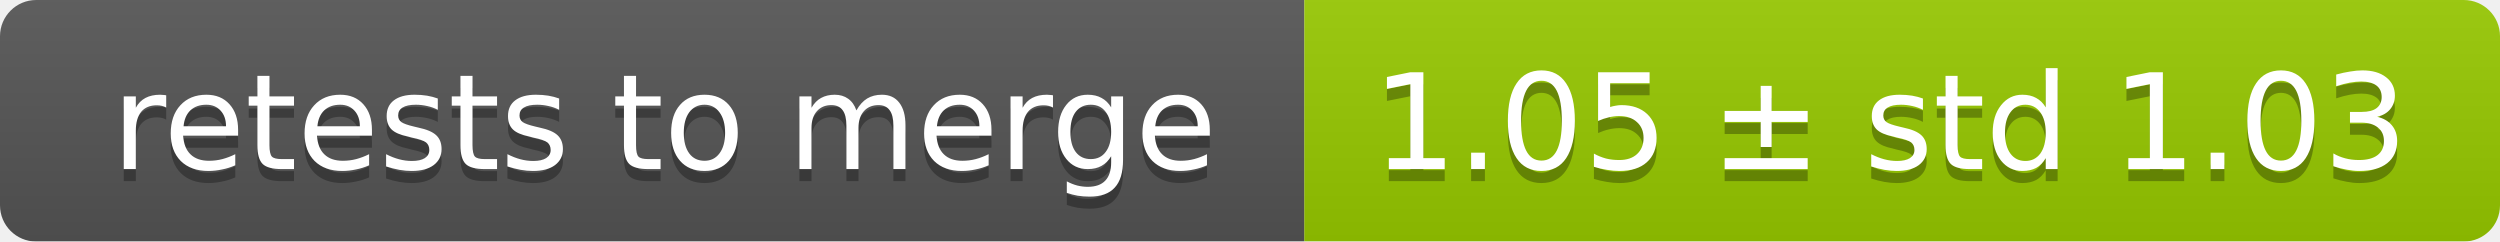
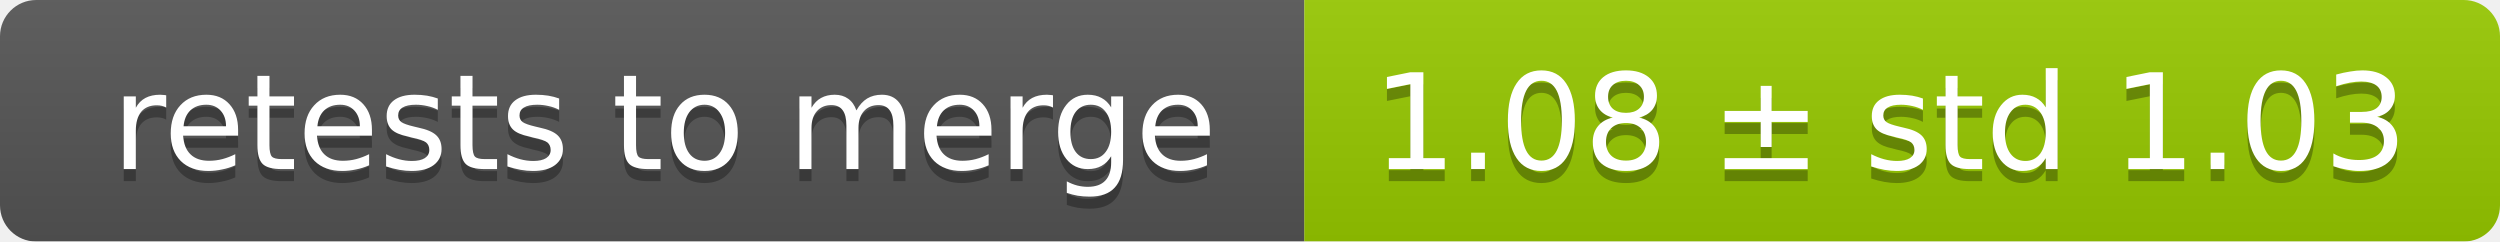
<svg xmlns="http://www.w3.org/2000/svg" width="207" height="20">
  <linearGradient id="smooth" x2="0" y2="100%">
    <stop offset="0" stop-color="#bbb" stop-opacity=".1" />
    <stop offset="1" stop-opacity=".1" />
  </linearGradient>
  <mask id="round">
    <rect width="207" height="20" rx="3" fill="#fff" />
  </mask>
  <g mask="url(#round)">
    <rect width="108" height="20" fill="#555" />
    <rect x="108" width="99" height="20" fill="#97ca00" />
    <rect width="207" height="20" fill="url(#smooth)" />
  </g>
  <g fill="#fff" text-anchor="middle" font-family="DejaVu Sans,Verdana,Geneva,sans-serif" font-size="11">
    <text x="55" y="15" fill="#010101" fill-opacity=".3">retests to merge</text>
    <text x="55" y="14">retests to merge</text>
-     <text x="156.5" y="15" fill="#010101" fill-opacity=".3">1.05 ± std 1.03</text>
-     <text x="156.5" y="14">1.05 ± std 1.03</text>
+     <text x="156.5" y="15" fill="#010101" fill-opacity=".3">1.08 ± std 1.03</text>
+     <text x="156.5" y="14">1.08 ± std 1.03</text>
  </g>
</svg>
